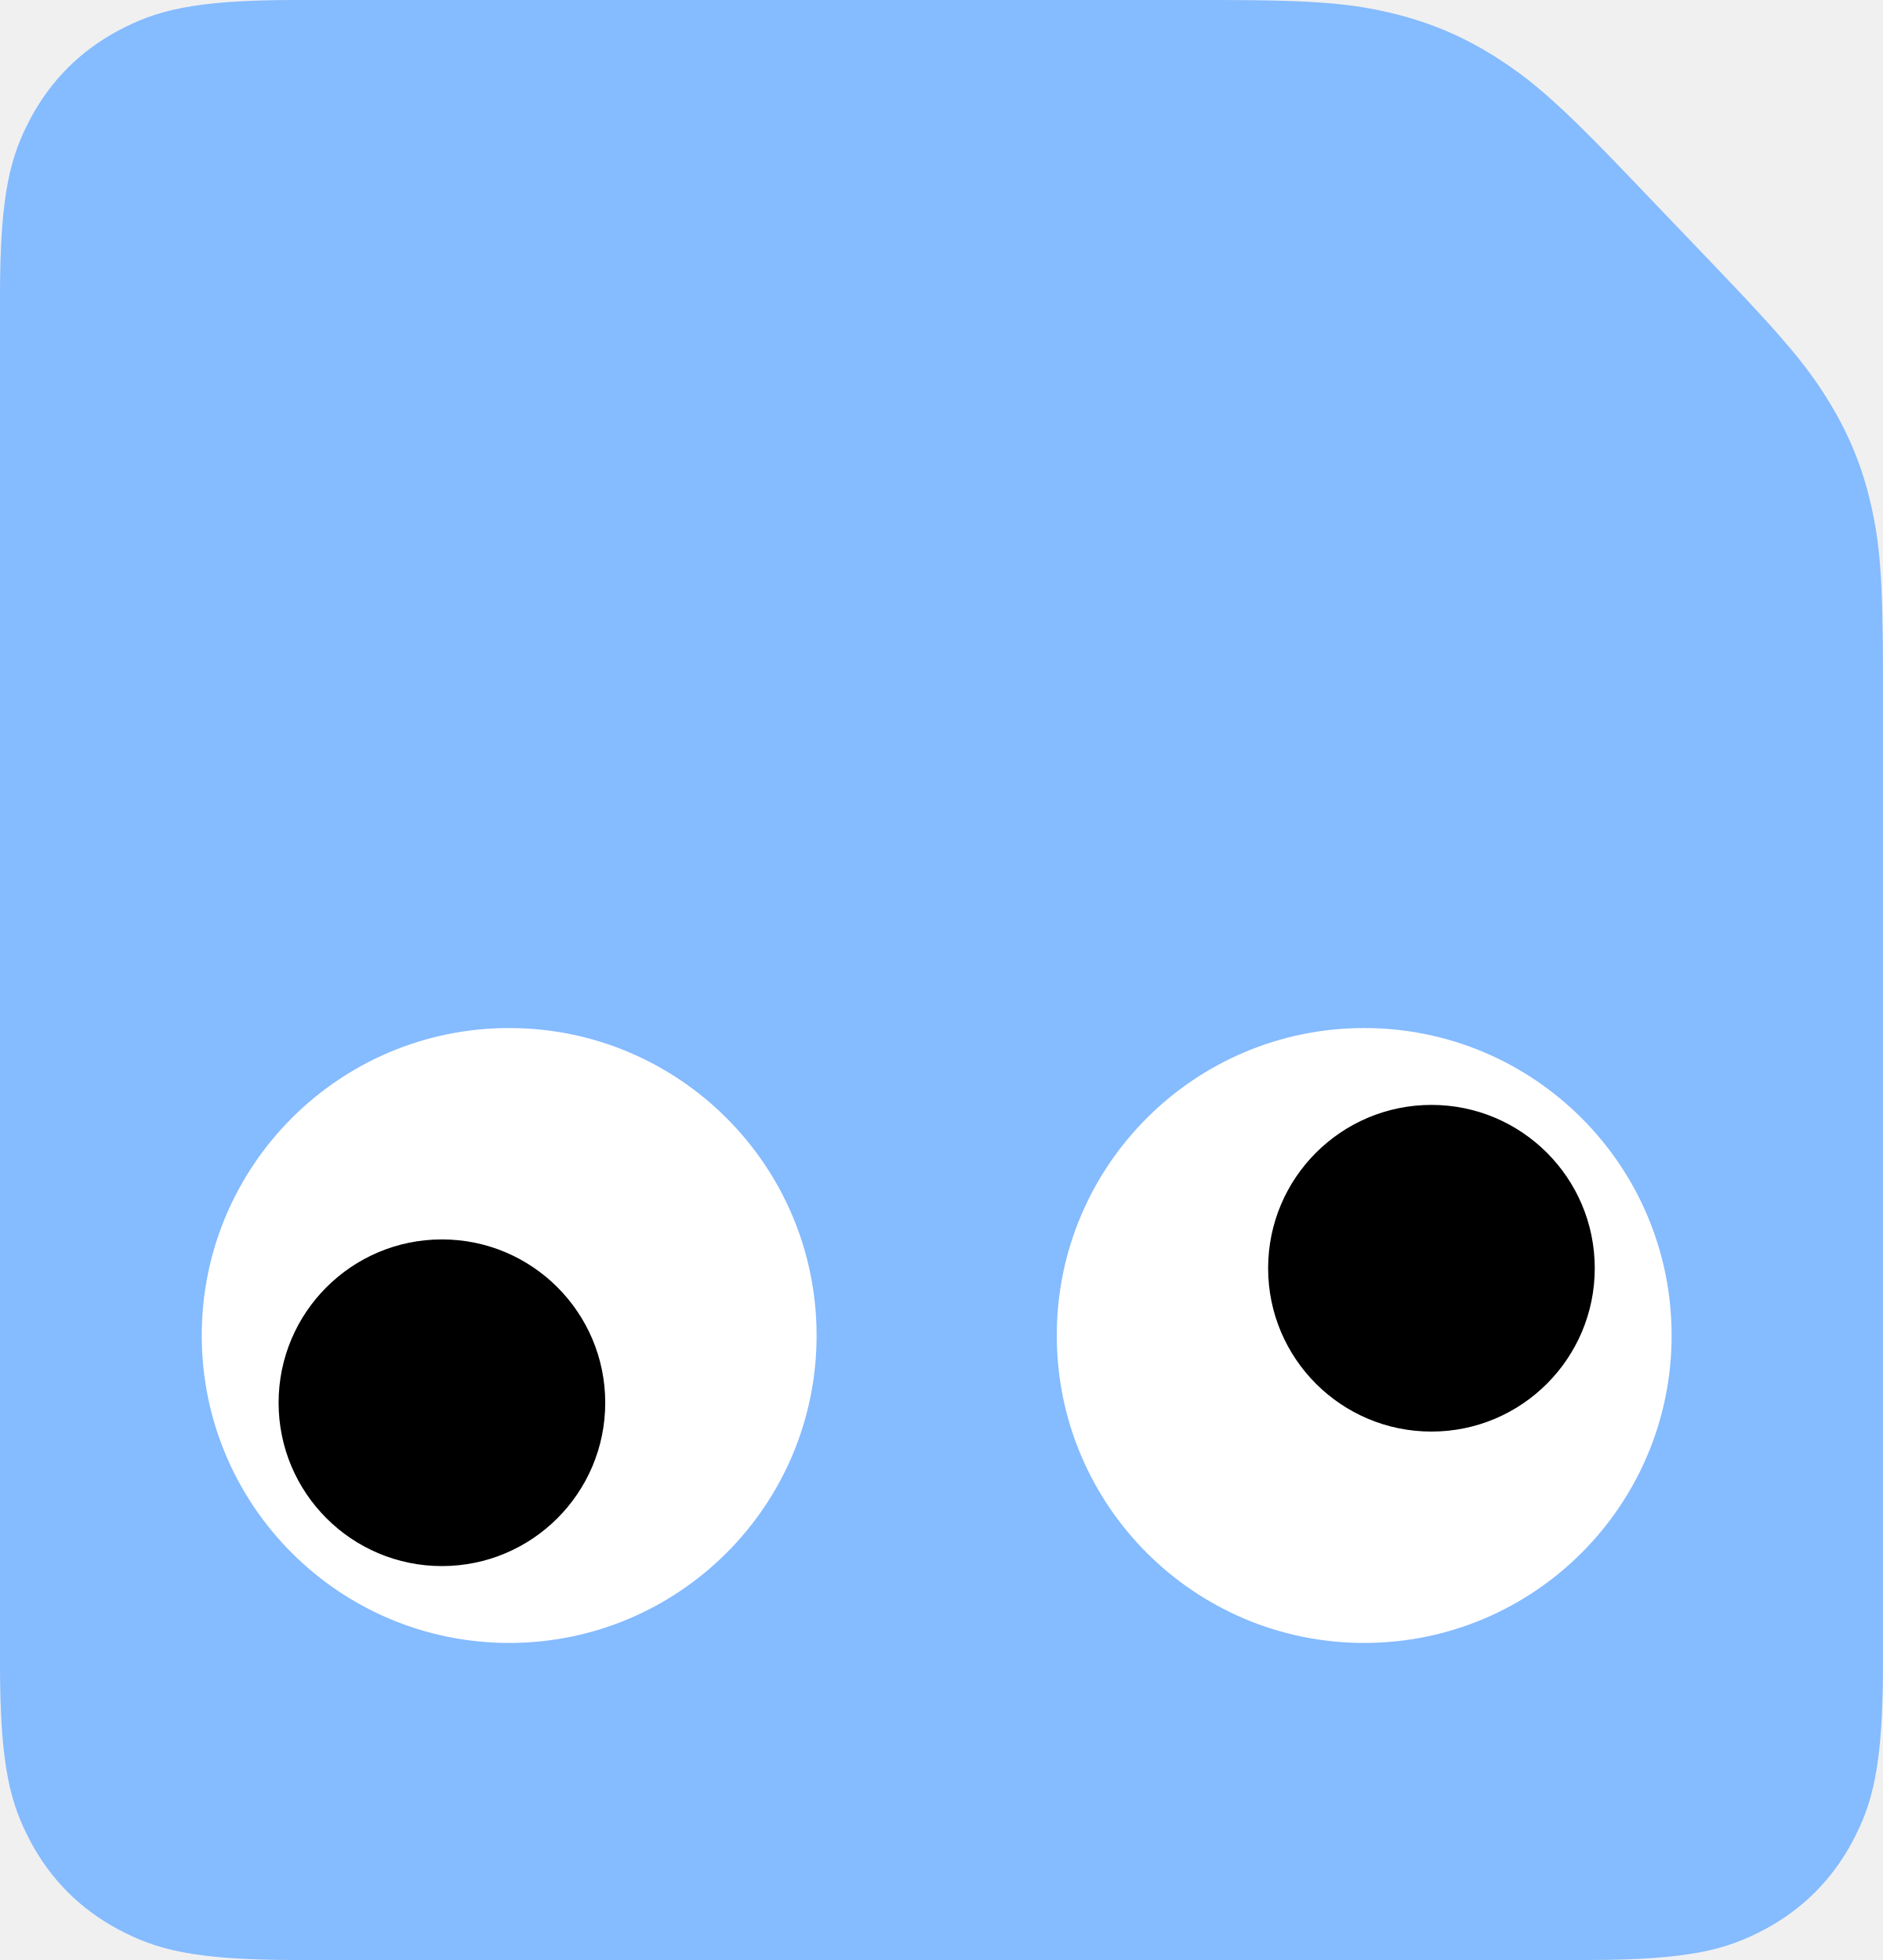
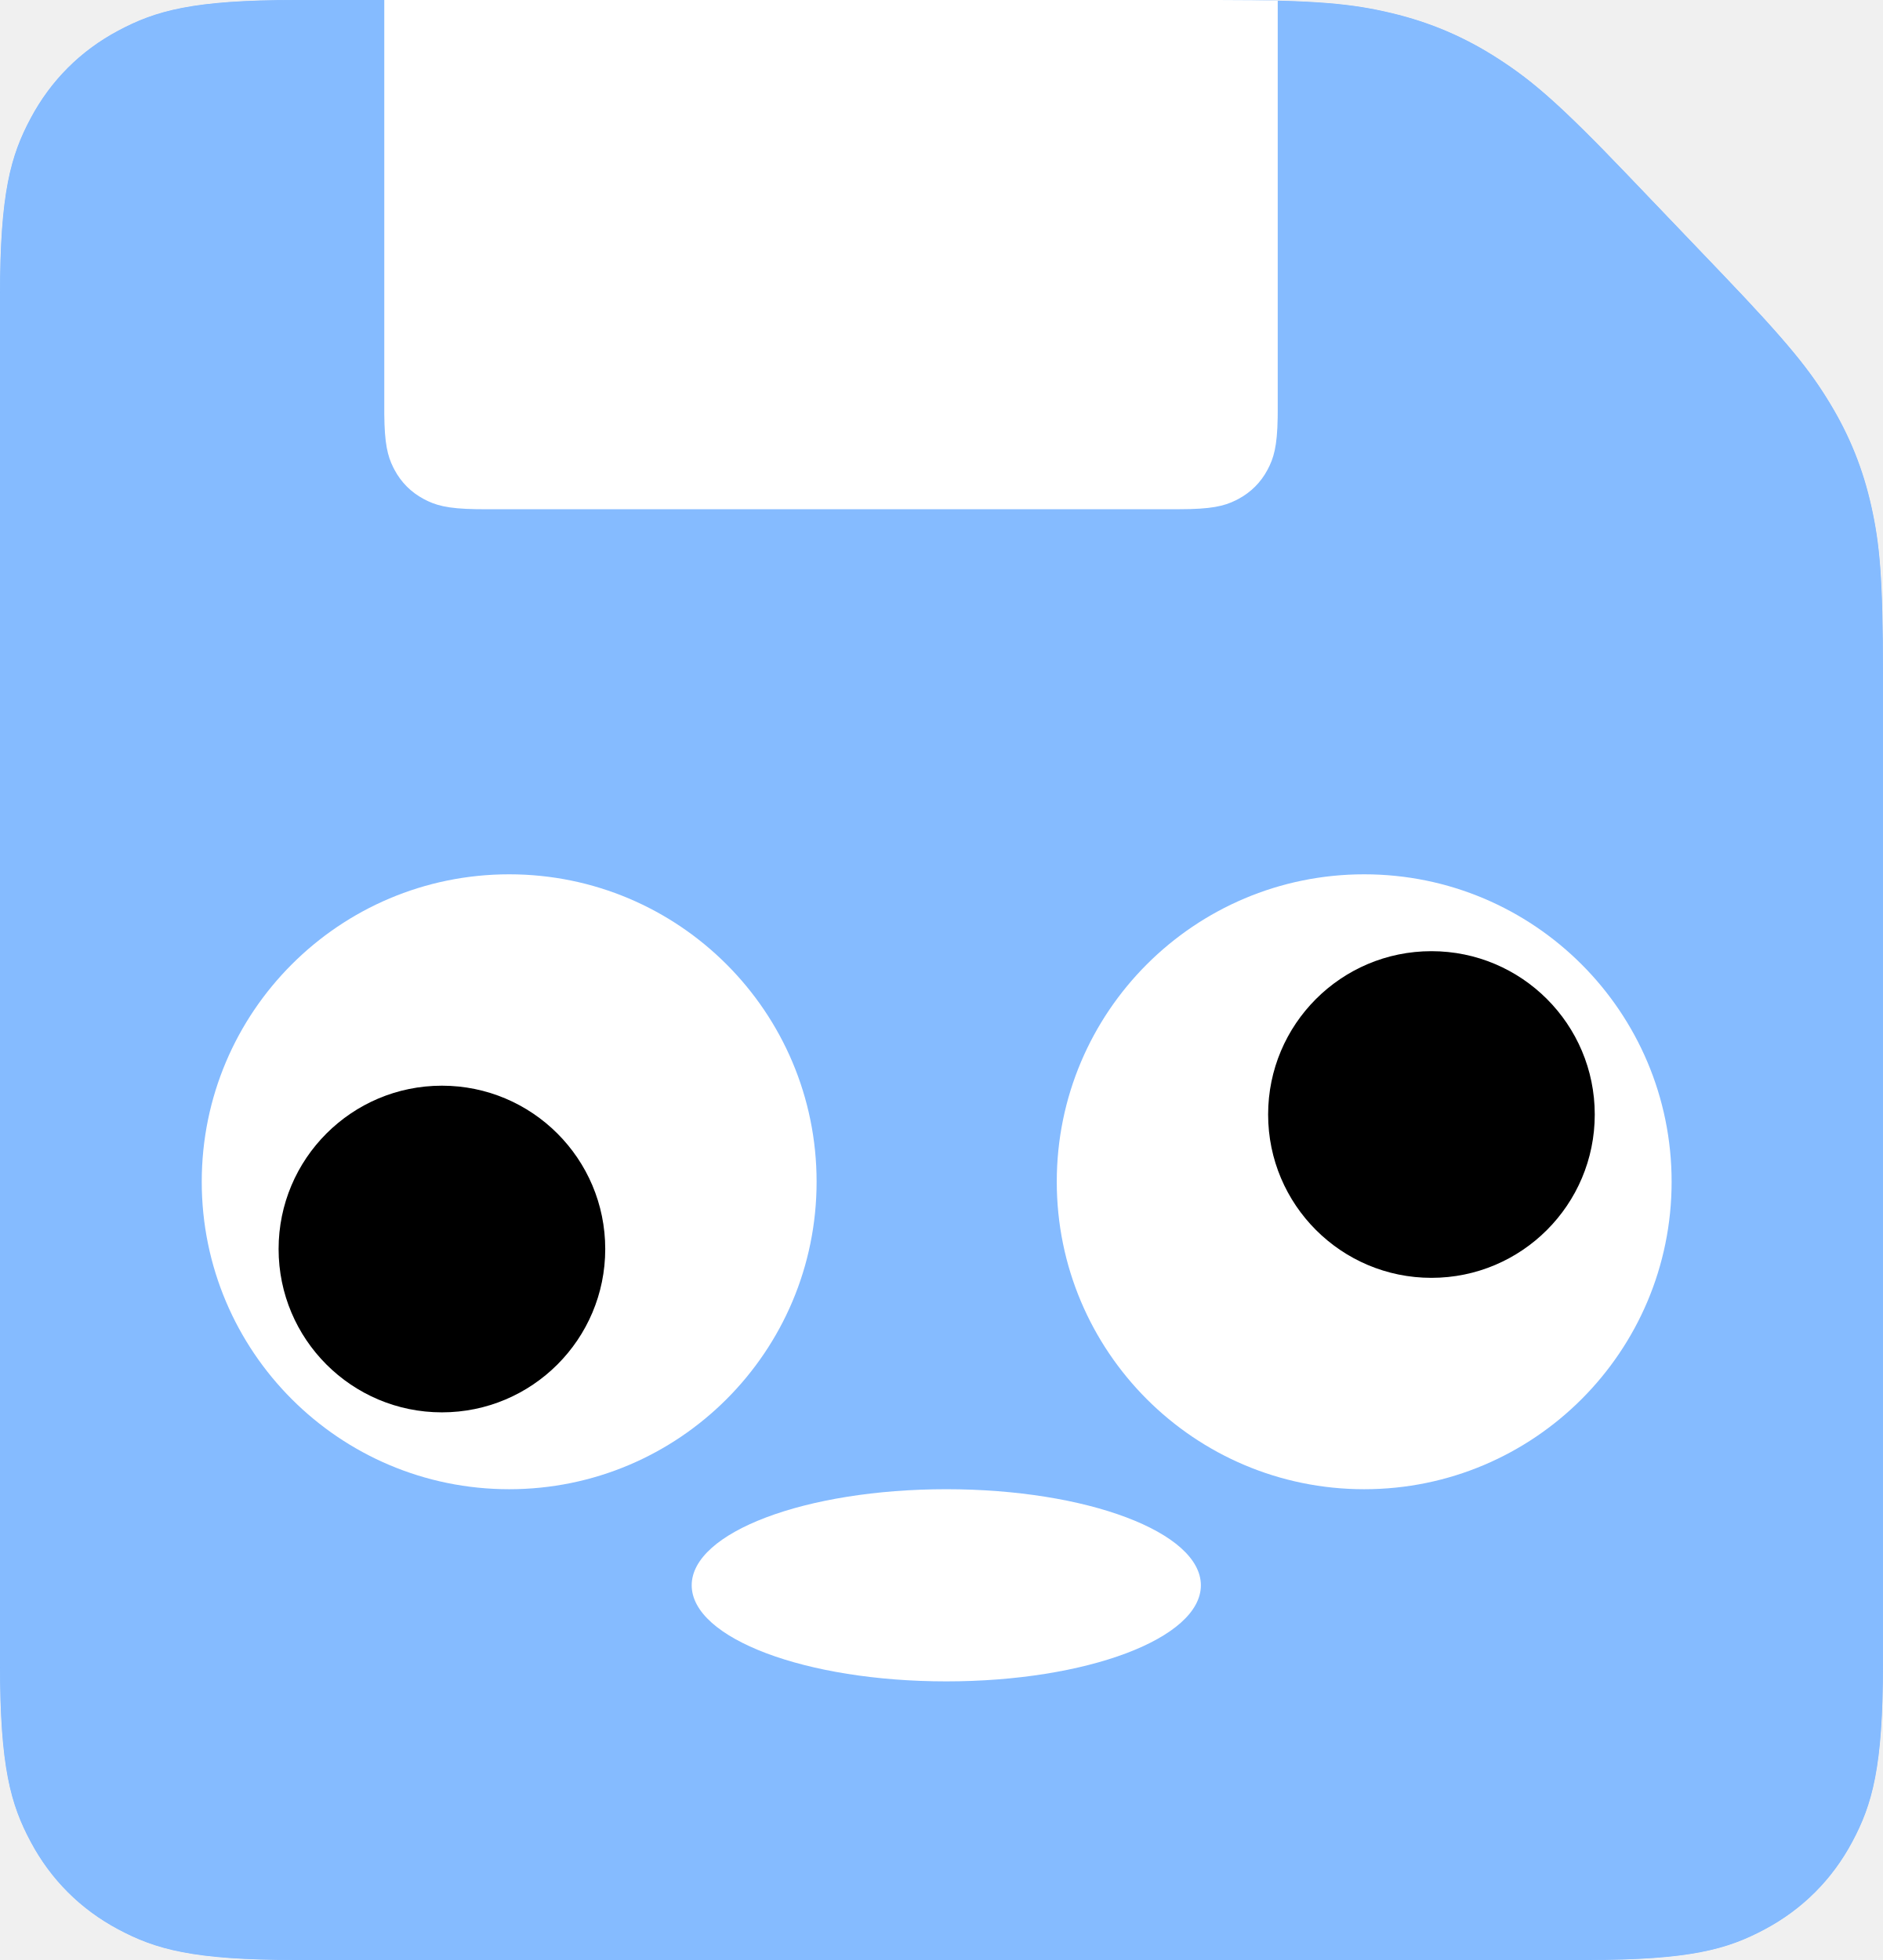
- <svg xmlns="http://www.w3.org/2000/svg" width="196px" height="204px" viewBox="0 0 196 204" version="1.1">
-   <g id="export" stroke="none" fill="none" fill-rule="evenodd" stroke-width="1">
-     <g id="pippin">
-       <path d="M0,173.233 L0,30.767 C0,20.068 1.114,16.189 3.206,12.278 C5.297,8.367 8.367,5.297 12.278,3.206 C16.189,1.114 20.068,0 30.767,0 L126.769,2.11892626e-14 C137.109,-5.72786541e-15 140.797,0.399 144.844,1.363 C148.89,2.327 152.468,3.856 155.961,6.114 C159.455,8.372 162.293,10.761 169.44,18.233 L174,23 L174,23 L179.284,28.524 C186.284,35.842 188.443,38.605 190.496,41.999 C192.549,45.394 193.925,48.823 194.788,52.696 C195.651,56.568 196,60.057 196,70.184 L196,173.233 C196,183.932 194.886,187.811 192.794,191.722 C190.703,195.633 187.633,198.703 183.722,200.794 C179.811,202.886 175.932,204 165.233,204 L30.767,204 C20.068,204 16.189,202.886 12.278,200.794 C8.367,198.703 5.297,195.633 3.206,191.722 C1.114,187.811 0,183.932 0,173.233 Z" id="floppy" fill="#85BBFF" />
-       <g id="eyes" transform="translate(21, 107)">
-         <g id="left-eye">
-           <circle id="left-white" fill="#FFFFFF" cx="32" cy="32" r="32" />
-           <circle id="left-pupil" fill="#000000" cx="25" cy="39" r="17" />
-         </g>
-         <g id="right-eye" transform="translate(88, 0)">
-           <circle id="right-white" fill="#FFFFFF" transform="translate(33, 32) rotate(180) translate(-33, -32)" cx="33" cy="32" r="32" />
-           <circle id="right-pupil" fill="#000000" transform="translate(40, 25) rotate(180) translate(-40, -25)" cx="40" cy="25" r="17" />
-         </g>
-       </g>
-     </g>
+ <svg xmlns="http://www.w3.org/2000/svg" xmlns:xlink="http://www.w3.org/1999/xlink" width="196px" height="204px" viewBox="0 0 196 204" version="1.1">
+   <defs>
+     <path d="M0,173.233 L0,30.767 C0,20.068 1.114,16.189 3.206,12.278 C5.297,8.367 8.367,5.297 12.278,3.206 C16.189,1.114 20.068,0 30.767,0 L126.769,2.11892626e-14 C137.109,-5.72786541e-15 140.797,0.399 144.844,1.363 C148.89,2.327 152.468,3.856 155.961,6.114 C159.455,8.372 162.293,10.761 169.44,18.233 L174,23 L174,23 L179.284,28.524 C186.284,35.842 188.443,38.605 190.496,41.999 C192.549,45.394 193.925,48.823 194.788,52.696 C195.651,56.568 196,60.057 196,70.184 L196,173.233 C196,183.932 194.886,187.811 192.794,191.722 C190.703,195.633 187.633,198.703 183.722,200.794 C179.811,202.886 175.932,204 165.233,204 L30.767,204 C20.068,204 16.189,202.886 12.278,200.794 C8.367,198.703 5.297,195.633 3.206,191.722 C1.114,187.811 0,183.932 0,173.233 Z" id="path-1" />
+   </defs>
+   <g id="export" stroke="none" fill="none">
+     <mask id="mask-2" fill="white">
+       <use xlink:href="#path-1" />
+     </mask>
+     <use id="floppy-mask" fill="#85BBFF" fill-rule="evenodd" xlink:href="#path-1" />
+     <path d="M0,173.233 L0,30.767 C0,20.068 1.114,16.189 3.206,12.278 C5.297,8.367 8.367,5.297 12.278,3.206 C16.189,1.114 20.068,0 30.767,0 L126.769,2.11892626e-14 C137.109,-5.72786541e-15 140.797,0.399 144.844,1.363 C148.89,2.327 152.468,3.856 155.961,6.114 C159.455,8.372 162.293,10.761 169.44,18.233 L174,23 L174,23 L179.284,28.524 C186.284,35.842 188.443,38.605 190.496,41.999 C192.549,45.394 193.925,48.823 194.788,52.696 C195.651,56.568 196,60.057 196,70.184 L196,173.233 C196,183.932 194.886,187.811 192.794,191.722 C190.703,195.633 187.633,198.703 183.722,200.794 C179.811,202.886 175.932,204 165.233,204 L30.767,204 C20.068,204 16.189,202.886 12.278,200.794 C8.367,198.703 5.297,195.633 3.206,191.722 C1.114,187.811 0,183.932 0,173.233 Z" id="floppy" fill="#85BBFF" fill-rule="evenodd" mask="url(#mask-2)" />
+     <circle id="left-white" fill="#FFFFFF" fill-rule="evenodd" mask="url(#mask-2)" cx="53" cy="123" r="32" />
+     <circle id="left-pupil" fill="#000000" fill-rule="evenodd" mask="url(#mask-2)" cx="46" cy="130" r="17" />
+     <circle id="right-white" fill="#FFFFFF" fill-rule="evenodd" mask="url(#mask-2)" transform="translate(142, 123) rotate(180) translate(-142, -123)" cx="142" cy="123" r="32" />
+     <path d="M40,0 L133,0 L133,42.744 L132.995,43.451 C132.947,46.489 132.581,47.694 131.931,48.907 C131.234,50.211 130.211,51.234 128.907,51.931 L128.637,52.071 C127.415,52.678 126.065,53 122.744,53 L50.256,53 L49.549,52.995 C46.511,52.947 45.306,52.581 44.093,51.931 C42.789,51.234 41.766,50.211 41.069,48.907 L40.929,48.637 C40.344,47.46 40.024,46.164 40.001,43.105 L40,0 Z" id="slide-lock" fill="#FFFFFF" fill-rule="evenodd" mask="url(#mask-2)" />
+     <circle id="right-pupil" fill="#000000" fill-rule="evenodd" mask="url(#mask-2)" transform="translate(149, 116) rotate(180) translate(-149, -116)" cx="149" cy="116" r="17" />
+     <ellipse id="mouth" fill="#FFFFFF" fill-rule="evenodd" mask="url(#mask-2)" cx="98.5" cy="165" rx="26.5" ry="10" />
  </g>
</svg>
